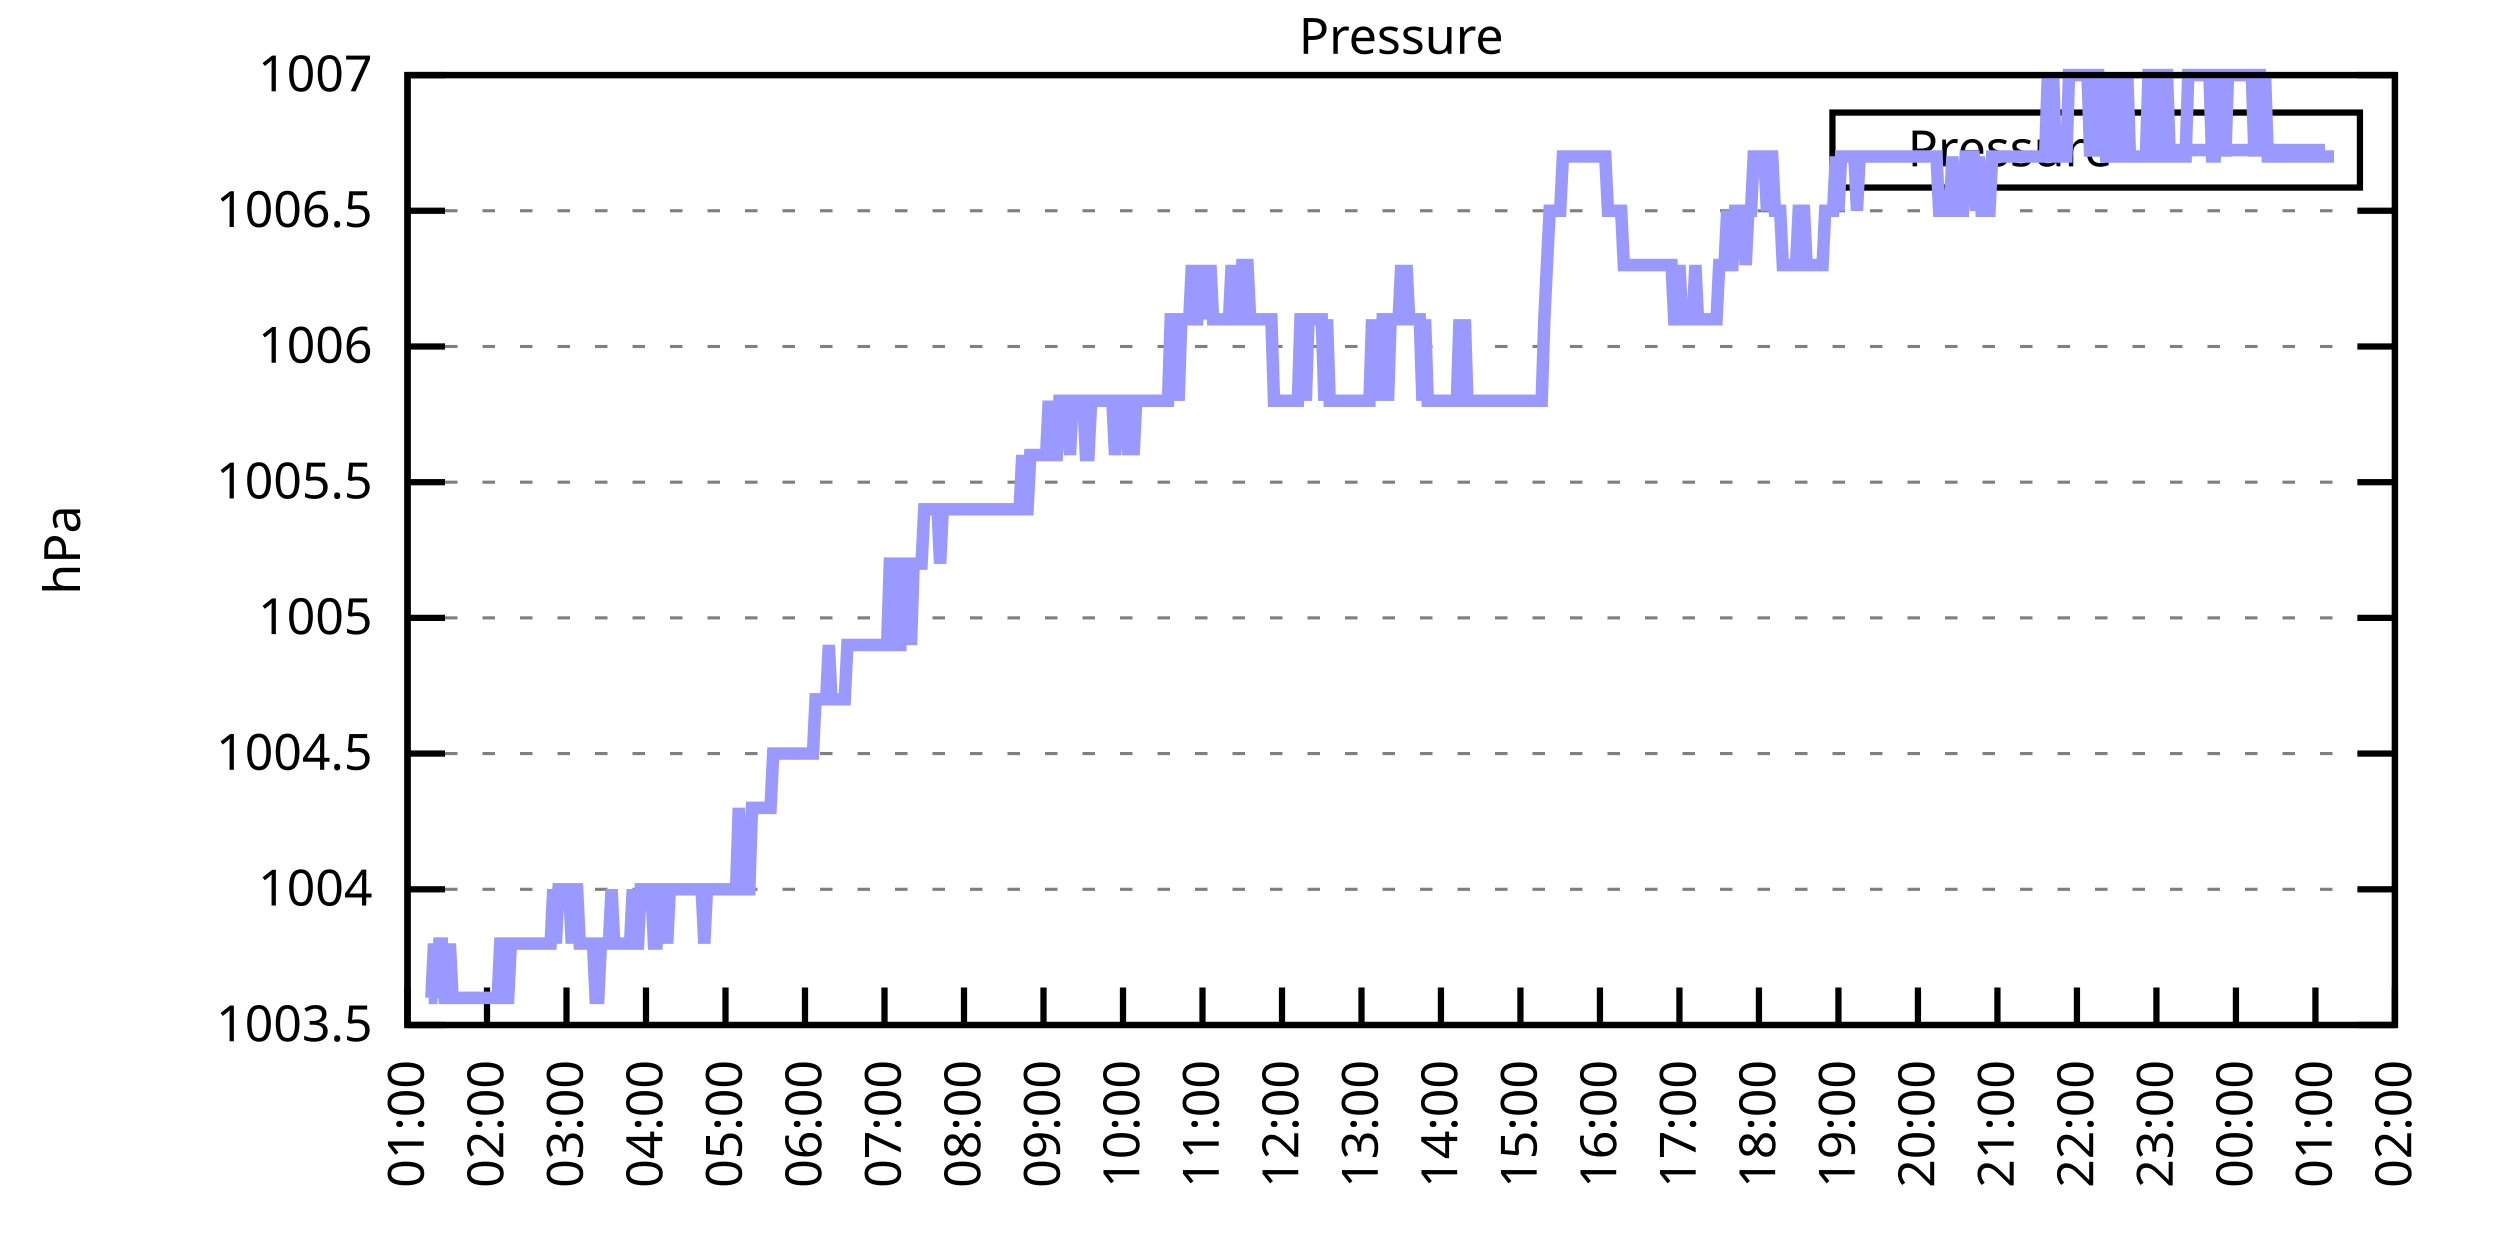
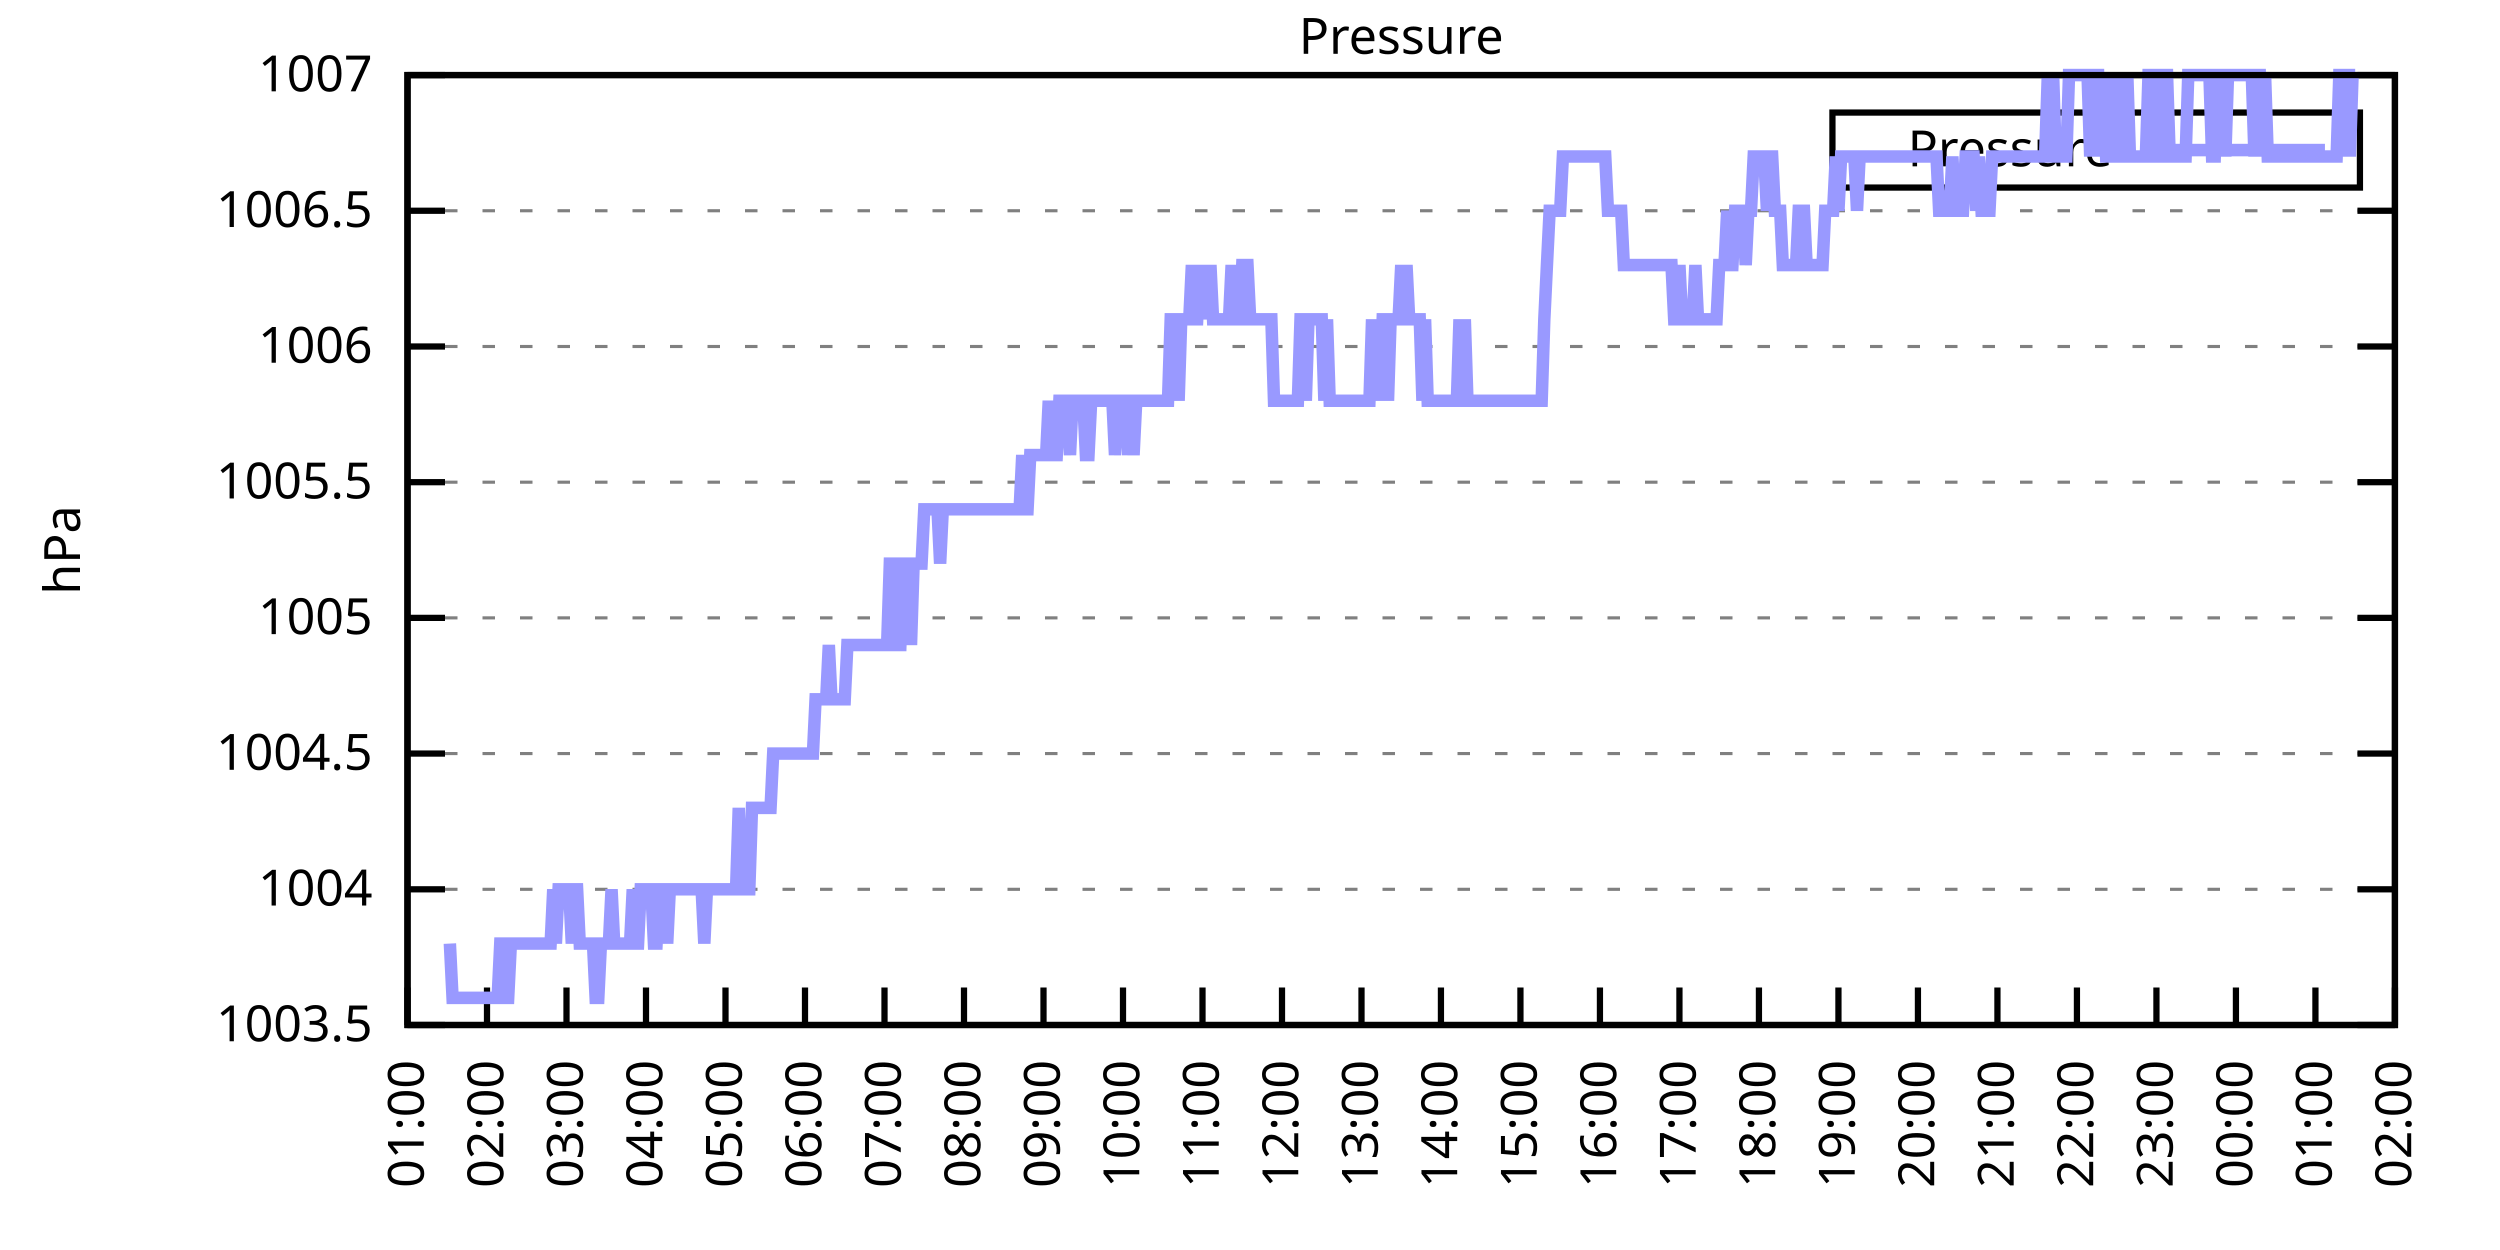
<svg xmlns="http://www.w3.org/2000/svg" xmlns:xlink="http://www.w3.org/1999/xlink" width="400" height="200" viewBox="0 0 400 200">
  <g id="gnuplot_canvas">
    <rect x="0" y="0" width="400" height="200" fill="none" />
    <defs>
      <circle id="gpDot" r="0.5" stroke-width="0.5" stroke="currentColor" />
      <path id="gpPt0" stroke-width="0.333" stroke="currentColor" d="M-1,0 h2 M0,-1 v2" />
      <path id="gpPt1" stroke-width="0.333" stroke="currentColor" d="M-1,-1 L1,1 M1,-1 L-1,1" />
      <path id="gpPt2" stroke-width="0.333" stroke="currentColor" d="M-1,0 L1,0 M0,-1 L0,1 M-1,-1 L1,1 M-1,1 L1,-1" />
      <rect id="gpPt3" stroke-width="0.333" stroke="currentColor" x="-1" y="-1" width="2" height="2" />
      <rect id="gpPt4" stroke-width="0.333" stroke="currentColor" fill="currentColor" x="-1" y="-1" width="2" height="2" />
      <circle id="gpPt5" stroke-width="0.333" stroke="currentColor" cx="0" cy="0" r="1" />
      <use xlink:href="#gpPt5" id="gpPt6" fill="currentColor" stroke="none" />
      <path id="gpPt7" stroke-width="0.333" stroke="currentColor" d="M0,-1.33 L-1.33,0.67 L1.33,0.67 z" />
      <use xlink:href="#gpPt7" id="gpPt8" fill="currentColor" stroke="none" />
      <use xlink:href="#gpPt7" id="gpPt9" stroke="currentColor" transform="rotate(180)" />
      <use xlink:href="#gpPt9" id="gpPt10" fill="currentColor" stroke="none" />
      <use xlink:href="#gpPt3" id="gpPt11" stroke="currentColor" transform="rotate(45)" />
      <use xlink:href="#gpPt11" id="gpPt12" fill="currentColor" stroke="none" />
      <path id="gpPt13" stroke-width="0.333" stroke="currentColor" d="M0,1.330 L1.265,0.411 L0.782,-1.067 L-0.782,-1.076 L-1.265,0.411 z" />
      <use xlink:href="#gpPt13" id="gpPt14" fill="currentColor" stroke="none" />
      <filter id="textbox" filterUnits="objectBoundingBox" x="0" y="0" height="1" width="1">
        <feFlood flood-color="white" flood-opacity="1" result="bgnd" />
        <feComposite in="SourceGraphic" in2="bgnd" operator="atop" />
      </filter>
      <filter id="greybox" filterUnits="objectBoundingBox" x="0" y="0" height="1" width="1">
        <feFlood flood-color="lightgrey" flood-opacity="1" result="grey" />
        <feComposite in="SourceGraphic" in2="grey" operator="atop" />
      </filter>
    </defs>
    <g fill="none" color="white" stroke="currentColor" stroke-width="1.00" stroke-linecap="butt" stroke-linejoin="miter">
</g>
    <g fill="none" color="black" stroke="currentColor" stroke-width="1.00" stroke-linecap="butt" stroke-linejoin="miter">
      <g stroke="none" shape-rendering="crispEdges">
        <polygon fill="rgb(255, 255, 255)" points="65.20,164.00 383.18,164.00 383.18,12.02 65.20,12.02 " />
      </g>
    </g>
    <g fill="none" color="black" stroke="currentColor" stroke-width="1.00" stroke-linecap="butt" stroke-linejoin="miter">
</g>
    <g fill="none" color="black" stroke="black" stroke-width="0.50" stroke-linecap="butt" stroke-linejoin="miter">
</g>
    <g fill="none" color="gray" stroke="currentColor" stroke-width="0.50" stroke-linecap="butt" stroke-linejoin="miter">
      <path stroke="gray" stroke-dasharray="2,4" class="gridline" d="M65.20,164.00 L383.19,164.00  " />
    </g>
    <g fill="none" color="gray" stroke="gray" stroke-width="1.00" stroke-linecap="butt" stroke-linejoin="miter">
</g>
    <g fill="none" color="black" stroke="currentColor" stroke-width="1.00" stroke-linecap="butt" stroke-linejoin="miter">
      <path stroke="black" d="M65.20,164.00 L71.20,164.00 M383.19,164.00 L377.19,164.00  " />
      <g transform="translate(59.60,166.60)" stroke="none" fill="black" font-family="Sans" font-size="8.00" text-anchor="end">
        <text>
          <tspan font-family="Sans"> 1003.5</tspan>
        </text>
      </g>
    </g>
    <g fill="none" color="black" stroke="currentColor" stroke-width="1.00" stroke-linecap="butt" stroke-linejoin="miter">
</g>
    <g fill="none" color="black" stroke="black" stroke-width="0.50" stroke-linecap="butt" stroke-linejoin="miter">
</g>
    <g fill="none" color="gray" stroke="currentColor" stroke-width="0.50" stroke-linecap="butt" stroke-linejoin="miter">
      <path stroke="gray" stroke-dasharray="2,4" class="gridline" d="M65.20,142.29 L383.19,142.29  " />
    </g>
    <g fill="none" color="gray" stroke="gray" stroke-width="1.00" stroke-linecap="butt" stroke-linejoin="miter">
</g>
    <g fill="none" color="black" stroke="currentColor" stroke-width="1.00" stroke-linecap="butt" stroke-linejoin="miter">
      <path stroke="black" d="M65.20,142.29 L71.20,142.29 M383.19,142.29 L377.19,142.29  " />
      <g transform="translate(59.60,144.89)" stroke="none" fill="black" font-family="Sans" font-size="8.00" text-anchor="end">
        <text>
          <tspan font-family="Sans"> 1004</tspan>
        </text>
      </g>
    </g>
    <g fill="none" color="black" stroke="currentColor" stroke-width="1.00" stroke-linecap="butt" stroke-linejoin="miter">
</g>
    <g fill="none" color="black" stroke="black" stroke-width="0.50" stroke-linecap="butt" stroke-linejoin="miter">
</g>
    <g fill="none" color="gray" stroke="currentColor" stroke-width="0.50" stroke-linecap="butt" stroke-linejoin="miter">
      <path stroke="gray" stroke-dasharray="2,4" class="gridline" d="M65.20,120.57 L383.19,120.57  " />
    </g>
    <g fill="none" color="gray" stroke="gray" stroke-width="1.00" stroke-linecap="butt" stroke-linejoin="miter">
</g>
    <g fill="none" color="black" stroke="currentColor" stroke-width="1.00" stroke-linecap="butt" stroke-linejoin="miter">
      <path stroke="black" d="M65.20,120.57 L71.20,120.57 M383.19,120.57 L377.19,120.57  " />
      <g transform="translate(59.60,123.17)" stroke="none" fill="black" font-family="Sans" font-size="8.00" text-anchor="end">
        <text>
          <tspan font-family="Sans"> 1004.5</tspan>
        </text>
      </g>
    </g>
    <g fill="none" color="black" stroke="currentColor" stroke-width="1.00" stroke-linecap="butt" stroke-linejoin="miter">
</g>
    <g fill="none" color="black" stroke="black" stroke-width="0.50" stroke-linecap="butt" stroke-linejoin="miter">
</g>
    <g fill="none" color="gray" stroke="currentColor" stroke-width="0.50" stroke-linecap="butt" stroke-linejoin="miter">
      <path stroke="gray" stroke-dasharray="2,4" class="gridline" d="M65.20,98.86 L383.19,98.86  " />
    </g>
    <g fill="none" color="gray" stroke="gray" stroke-width="1.00" stroke-linecap="butt" stroke-linejoin="miter">
</g>
    <g fill="none" color="black" stroke="currentColor" stroke-width="1.00" stroke-linecap="butt" stroke-linejoin="miter">
      <path stroke="black" d="M65.20,98.86 L71.20,98.86 M383.19,98.86 L377.19,98.86  " />
      <g transform="translate(59.60,101.46)" stroke="none" fill="black" font-family="Sans" font-size="8.00" text-anchor="end">
        <text>
          <tspan font-family="Sans"> 1005</tspan>
        </text>
      </g>
    </g>
    <g fill="none" color="black" stroke="currentColor" stroke-width="1.00" stroke-linecap="butt" stroke-linejoin="miter">
</g>
    <g fill="none" color="black" stroke="black" stroke-width="0.50" stroke-linecap="butt" stroke-linejoin="miter">
</g>
    <g fill="none" color="gray" stroke="currentColor" stroke-width="0.50" stroke-linecap="butt" stroke-linejoin="miter">
      <path stroke="gray" stroke-dasharray="2,4" class="gridline" d="M65.20,77.15 L383.19,77.15  " />
    </g>
    <g fill="none" color="gray" stroke="gray" stroke-width="1.00" stroke-linecap="butt" stroke-linejoin="miter">
</g>
    <g fill="none" color="black" stroke="currentColor" stroke-width="1.00" stroke-linecap="butt" stroke-linejoin="miter">
      <path stroke="black" d="M65.20,77.15 L71.20,77.15 M383.19,77.15 L377.19,77.15  " />
      <g transform="translate(59.60,79.75)" stroke="none" fill="black" font-family="Sans" font-size="8.00" text-anchor="end">
        <text>
          <tspan font-family="Sans"> 1005.5</tspan>
        </text>
      </g>
    </g>
    <g fill="none" color="black" stroke="currentColor" stroke-width="1.00" stroke-linecap="butt" stroke-linejoin="miter">
</g>
    <g fill="none" color="black" stroke="black" stroke-width="0.50" stroke-linecap="butt" stroke-linejoin="miter">
</g>
    <g fill="none" color="gray" stroke="currentColor" stroke-width="0.50" stroke-linecap="butt" stroke-linejoin="miter">
      <path stroke="gray" stroke-dasharray="2,4" class="gridline" d="M65.20,55.44 L383.19,55.44  " />
    </g>
    <g fill="none" color="gray" stroke="gray" stroke-width="1.00" stroke-linecap="butt" stroke-linejoin="miter">
</g>
    <g fill="none" color="black" stroke="currentColor" stroke-width="1.00" stroke-linecap="butt" stroke-linejoin="miter">
      <path stroke="black" d="M65.20,55.44 L71.20,55.44 M383.19,55.44 L377.19,55.44  " />
      <g transform="translate(59.60,58.04)" stroke="none" fill="black" font-family="Sans" font-size="8.00" text-anchor="end">
        <text>
          <tspan font-family="Sans"> 1006</tspan>
        </text>
      </g>
    </g>
    <g fill="none" color="black" stroke="currentColor" stroke-width="1.00" stroke-linecap="butt" stroke-linejoin="miter">
</g>
    <g fill="none" color="black" stroke="black" stroke-width="0.50" stroke-linecap="butt" stroke-linejoin="miter">
</g>
    <g fill="none" color="gray" stroke="currentColor" stroke-width="0.50" stroke-linecap="butt" stroke-linejoin="miter">
      <path stroke="gray" stroke-dasharray="2,4" class="gridline" d="M65.20,33.72 L383.19,33.72  " />
    </g>
    <g fill="none" color="gray" stroke="gray" stroke-width="1.00" stroke-linecap="butt" stroke-linejoin="miter">
</g>
    <g fill="none" color="black" stroke="currentColor" stroke-width="1.00" stroke-linecap="butt" stroke-linejoin="miter">
      <path stroke="black" d="M65.20,33.72 L71.20,33.72 M383.19,33.72 L377.19,33.72  " />
      <g transform="translate(59.60,36.32)" stroke="none" fill="black" font-family="Sans" font-size="8.00" text-anchor="end">
        <text>
          <tspan font-family="Sans"> 1006.5</tspan>
        </text>
      </g>
    </g>
    <g fill="none" color="black" stroke="currentColor" stroke-width="1.00" stroke-linecap="butt" stroke-linejoin="miter">
</g>
    <g fill="none" color="black" stroke="black" stroke-width="0.50" stroke-linecap="butt" stroke-linejoin="miter">
</g>
    <g fill="none" color="gray" stroke="currentColor" stroke-width="0.50" stroke-linecap="butt" stroke-linejoin="miter">
      <path stroke="gray" stroke-dasharray="2,4" class="gridline" d="M65.20,12.01 L383.19,12.01  " />
    </g>
    <g fill="none" color="gray" stroke="gray" stroke-width="1.00" stroke-linecap="butt" stroke-linejoin="miter">
</g>
    <g fill="none" color="black" stroke="currentColor" stroke-width="1.00" stroke-linecap="butt" stroke-linejoin="miter">
      <path stroke="black" d="M65.20,12.01 L71.20,12.01 M383.19,12.01 L377.19,12.01  " />
      <g transform="translate(59.60,14.61)" stroke="none" fill="black" font-family="Sans" font-size="8.00" text-anchor="end">
        <text>
          <tspan font-family="Sans"> 1007</tspan>
        </text>
      </g>
    </g>
    <g fill="none" color="black" stroke="currentColor" stroke-width="1.00" stroke-linecap="butt" stroke-linejoin="miter">
      <path stroke="black" d="M65.20,164.00 L65.20,158.00  " />
      <g transform="translate(67.80,169.60) rotate(270.00)" stroke="none" fill="black" font-family="Sans" font-size="8.00" text-anchor="end">
        <text>
          <tspan font-family="Sans">01:00</tspan>
        </text>
      </g>
    </g>
    <g fill="none" color="black" stroke="currentColor" stroke-width="1.00" stroke-linecap="butt" stroke-linejoin="miter">
      <path stroke="black" d="M77.92,164.00 L77.92,158.00  " />
      <g transform="translate(80.52,169.60) rotate(270.00)" stroke="none" fill="black" font-family="Sans" font-size="8.00" text-anchor="end">
        <text>
          <tspan font-family="Sans">02:00</tspan>
        </text>
      </g>
    </g>
    <g fill="none" color="black" stroke="currentColor" stroke-width="1.00" stroke-linecap="butt" stroke-linejoin="miter">
      <path stroke="black" d="M90.64,164.00 L90.64,158.00  " />
      <g transform="translate(93.24,169.60) rotate(270.00)" stroke="none" fill="black" font-family="Sans" font-size="8.00" text-anchor="end">
        <text>
          <tspan font-family="Sans">03:00</tspan>
        </text>
      </g>
    </g>
    <g fill="none" color="black" stroke="currentColor" stroke-width="1.00" stroke-linecap="butt" stroke-linejoin="miter">
      <path stroke="black" d="M103.36,164.00 L103.36,158.00  " />
      <g transform="translate(105.96,169.60) rotate(270.00)" stroke="none" fill="black" font-family="Sans" font-size="8.00" text-anchor="end">
        <text>
          <tspan font-family="Sans">04:00</tspan>
        </text>
      </g>
    </g>
    <g fill="none" color="black" stroke="currentColor" stroke-width="1.00" stroke-linecap="butt" stroke-linejoin="miter">
      <path stroke="black" d="M116.08,164.00 L116.08,158.00  " />
      <g transform="translate(118.68,169.60) rotate(270.00)" stroke="none" fill="black" font-family="Sans" font-size="8.00" text-anchor="end">
        <text>
          <tspan font-family="Sans">05:00</tspan>
        </text>
      </g>
    </g>
    <g fill="none" color="black" stroke="currentColor" stroke-width="1.00" stroke-linecap="butt" stroke-linejoin="miter">
      <path stroke="black" d="M128.80,164.00 L128.80,158.00  " />
      <g transform="translate(131.40,169.60) rotate(270.00)" stroke="none" fill="black" font-family="Sans" font-size="8.00" text-anchor="end">
        <text>
          <tspan font-family="Sans">06:00</tspan>
        </text>
      </g>
    </g>
    <g fill="none" color="black" stroke="currentColor" stroke-width="1.00" stroke-linecap="butt" stroke-linejoin="miter">
      <path stroke="black" d="M141.52,164.00 L141.52,158.00  " />
      <g transform="translate(144.12,169.60) rotate(270.00)" stroke="none" fill="black" font-family="Sans" font-size="8.00" text-anchor="end">
        <text>
          <tspan font-family="Sans">07:00</tspan>
        </text>
      </g>
    </g>
    <g fill="none" color="black" stroke="currentColor" stroke-width="1.00" stroke-linecap="butt" stroke-linejoin="miter">
      <path stroke="black" d="M154.24,164.00 L154.24,158.00  " />
      <g transform="translate(156.84,169.60) rotate(270.00)" stroke="none" fill="black" font-family="Sans" font-size="8.00" text-anchor="end">
        <text>
          <tspan font-family="Sans">08:00</tspan>
        </text>
      </g>
    </g>
    <g fill="none" color="black" stroke="currentColor" stroke-width="1.00" stroke-linecap="butt" stroke-linejoin="miter">
      <path stroke="black" d="M166.96,164.00 L166.96,158.00  " />
      <g transform="translate(169.56,169.60) rotate(270.00)" stroke="none" fill="black" font-family="Sans" font-size="8.00" text-anchor="end">
        <text>
          <tspan font-family="Sans">09:00</tspan>
        </text>
      </g>
    </g>
    <g fill="none" color="black" stroke="currentColor" stroke-width="1.00" stroke-linecap="butt" stroke-linejoin="miter">
      <path stroke="black" d="M179.68,164.00 L179.68,158.00  " />
      <g transform="translate(182.28,169.60) rotate(270.00)" stroke="none" fill="black" font-family="Sans" font-size="8.00" text-anchor="end">
        <text>
          <tspan font-family="Sans">10:00</tspan>
        </text>
      </g>
    </g>
    <g fill="none" color="black" stroke="currentColor" stroke-width="1.00" stroke-linecap="butt" stroke-linejoin="miter">
      <path stroke="black" d="M192.40,164.00 L192.40,158.00  " />
      <g transform="translate(195.00,169.60) rotate(270.00)" stroke="none" fill="black" font-family="Sans" font-size="8.00" text-anchor="end">
        <text>
          <tspan font-family="Sans">11:00</tspan>
        </text>
      </g>
    </g>
    <g fill="none" color="black" stroke="currentColor" stroke-width="1.00" stroke-linecap="butt" stroke-linejoin="miter">
      <path stroke="black" d="M205.12,164.00 L205.12,158.00  " />
      <g transform="translate(207.72,169.60) rotate(270.00)" stroke="none" fill="black" font-family="Sans" font-size="8.00" text-anchor="end">
        <text>
          <tspan font-family="Sans">12:00</tspan>
        </text>
      </g>
    </g>
    <g fill="none" color="black" stroke="currentColor" stroke-width="1.00" stroke-linecap="butt" stroke-linejoin="miter">
      <path stroke="black" d="M217.84,164.00 L217.84,158.00  " />
      <g transform="translate(220.44,169.60) rotate(270.00)" stroke="none" fill="black" font-family="Sans" font-size="8.00" text-anchor="end">
        <text>
          <tspan font-family="Sans">13:00</tspan>
        </text>
      </g>
    </g>
    <g fill="none" color="black" stroke="currentColor" stroke-width="1.00" stroke-linecap="butt" stroke-linejoin="miter">
      <path stroke="black" d="M230.55,164.00 L230.55,158.00  " />
      <g transform="translate(233.15,169.60) rotate(270.00)" stroke="none" fill="black" font-family="Sans" font-size="8.00" text-anchor="end">
        <text>
          <tspan font-family="Sans">14:00</tspan>
        </text>
      </g>
    </g>
    <g fill="none" color="black" stroke="currentColor" stroke-width="1.00" stroke-linecap="butt" stroke-linejoin="miter">
      <path stroke="black" d="M243.27,164.00 L243.27,158.00  " />
      <g transform="translate(245.87,169.60) rotate(270.00)" stroke="none" fill="black" font-family="Sans" font-size="8.00" text-anchor="end">
        <text>
          <tspan font-family="Sans">15:00</tspan>
        </text>
      </g>
    </g>
    <g fill="none" color="black" stroke="currentColor" stroke-width="1.00" stroke-linecap="butt" stroke-linejoin="miter">
      <path stroke="black" d="M255.99,164.00 L255.99,158.00  " />
      <g transform="translate(258.59,169.60) rotate(270.00)" stroke="none" fill="black" font-family="Sans" font-size="8.00" text-anchor="end">
        <text>
          <tspan font-family="Sans">16:00</tspan>
        </text>
      </g>
    </g>
    <g fill="none" color="black" stroke="currentColor" stroke-width="1.00" stroke-linecap="butt" stroke-linejoin="miter">
      <path stroke="black" d="M268.71,164.00 L268.71,158.00  " />
      <g transform="translate(271.31,169.60) rotate(270.00)" stroke="none" fill="black" font-family="Sans" font-size="8.00" text-anchor="end">
        <text>
          <tspan font-family="Sans">17:00</tspan>
        </text>
      </g>
    </g>
    <g fill="none" color="black" stroke="currentColor" stroke-width="1.00" stroke-linecap="butt" stroke-linejoin="miter">
      <path stroke="black" d="M281.43,164.00 L281.43,158.00  " />
      <g transform="translate(284.03,169.60) rotate(270.00)" stroke="none" fill="black" font-family="Sans" font-size="8.00" text-anchor="end">
        <text>
          <tspan font-family="Sans">18:00</tspan>
        </text>
      </g>
    </g>
    <g fill="none" color="black" stroke="currentColor" stroke-width="1.00" stroke-linecap="butt" stroke-linejoin="miter">
      <path stroke="black" d="M294.15,164.00 L294.15,158.00  " />
      <g transform="translate(296.75,169.60) rotate(270.00)" stroke="none" fill="black" font-family="Sans" font-size="8.00" text-anchor="end">
        <text>
          <tspan font-family="Sans">19:00</tspan>
        </text>
      </g>
    </g>
    <g fill="none" color="black" stroke="currentColor" stroke-width="1.00" stroke-linecap="butt" stroke-linejoin="miter">
      <path stroke="black" d="M306.87,164.00 L306.87,158.00  " />
      <g transform="translate(309.47,169.60) rotate(270.00)" stroke="none" fill="black" font-family="Sans" font-size="8.00" text-anchor="end">
        <text>
          <tspan font-family="Sans">20:00</tspan>
        </text>
      </g>
    </g>
    <g fill="none" color="black" stroke="currentColor" stroke-width="1.00" stroke-linecap="butt" stroke-linejoin="miter">
      <path stroke="black" d="M319.59,164.00 L319.59,158.00  " />
      <g transform="translate(322.19,169.60) rotate(270.00)" stroke="none" fill="black" font-family="Sans" font-size="8.00" text-anchor="end">
        <text>
          <tspan font-family="Sans">21:00</tspan>
        </text>
      </g>
    </g>
    <g fill="none" color="black" stroke="currentColor" stroke-width="1.00" stroke-linecap="butt" stroke-linejoin="miter">
      <path stroke="black" d="M332.31,164.00 L332.31,158.00  " />
      <g transform="translate(334.91,169.60) rotate(270.00)" stroke="none" fill="black" font-family="Sans" font-size="8.00" text-anchor="end">
        <text>
          <tspan font-family="Sans">22:00</tspan>
        </text>
      </g>
    </g>
    <g fill="none" color="black" stroke="currentColor" stroke-width="1.00" stroke-linecap="butt" stroke-linejoin="miter">
      <path stroke="black" d="M345.03,164.00 L345.03,158.00  " />
      <g transform="translate(347.63,169.60) rotate(270.00)" stroke="none" fill="black" font-family="Sans" font-size="8.00" text-anchor="end">
        <text>
          <tspan font-family="Sans">23:00</tspan>
        </text>
      </g>
    </g>
    <g fill="none" color="black" stroke="currentColor" stroke-width="1.00" stroke-linecap="butt" stroke-linejoin="miter">
      <path stroke="black" d="M357.75,164.00 L357.75,158.00  " />
      <g transform="translate(360.35,169.60) rotate(270.00)" stroke="none" fill="black" font-family="Sans" font-size="8.00" text-anchor="end">
        <text>
          <tspan font-family="Sans">00:00</tspan>
        </text>
      </g>
    </g>
    <g fill="none" color="black" stroke="currentColor" stroke-width="1.00" stroke-linecap="butt" stroke-linejoin="miter">
      <path stroke="black" d="M370.47,164.00 L370.47,158.00  " />
      <g transform="translate(373.07,169.60) rotate(270.00)" stroke="none" fill="black" font-family="Sans" font-size="8.00" text-anchor="end">
        <text>
          <tspan font-family="Sans">01:00</tspan>
        </text>
      </g>
    </g>
    <g fill="none" color="black" stroke="currentColor" stroke-width="1.00" stroke-linecap="butt" stroke-linejoin="miter">
      <path stroke="black" d="M383.19,164.00 L383.19,158.00  " />
      <g transform="translate(385.79,169.60) rotate(270.00)" stroke="none" fill="black" font-family="Sans" font-size="8.00" text-anchor="end">
        <text>
          <tspan font-family="Sans">02:00</tspan>
        </text>
      </g>
    </g>
    <g fill="none" color="black" stroke="currentColor" stroke-width="1.00" stroke-linecap="butt" stroke-linejoin="miter">
</g>
    <g fill="none" color="black" stroke="currentColor" stroke-width="1.00" stroke-linecap="butt" stroke-linejoin="miter">
      <path stroke="black" d="M65.20,12.01 L65.20,164.00 L383.19,164.00 L383.19,12.01 L65.20,12.01 Z  " />
    </g>
    <g fill="none" color="black" stroke="currentColor" stroke-width="1.00" stroke-linecap="butt" stroke-linejoin="miter">
</g>
    <g fill="none" color="black" stroke="currentColor" stroke-width="1.00" stroke-linecap="butt" stroke-linejoin="miter">
      <path stroke="black" d="M293.19,30.01 L293.19,18.01 L377.59,18.01 L377.59,30.01 L293.19,30.01 Z  " />
    </g>
    <g id="Pressure_plot_1">
      <g fill="none" color="white" stroke="black" stroke-width="2.00" stroke-linecap="butt" stroke-linejoin="miter">
</g>
      <g fill="none" color="black" stroke="currentColor" stroke-width="2.00" stroke-linecap="butt" stroke-linejoin="miter">
        <g transform="translate(337.99,26.61)" stroke="none" fill="black" font-family="Sans" font-size="8.00" text-anchor="end">
          <text>
            <tspan font-family="Sans">Pressure</tspan>
          </text>
        </g>
      </g>
      <g fill="none" color="black" stroke="currentColor" stroke-width="2.00" stroke-linecap="butt" stroke-linejoin="miter">
-         <path stroke="rgb(153, 153, 255)" d="M343.59,24.01 L371.99,24.01 M68.59,159.66 L69.02,159.66 L69.44,150.97 L69.86,159.66 L70.29,150.97 L70.71,150.97   L71.14,159.66 L71.56,159.66 L71.98,150.97 L72.41,159.66 L72.83,159.66 L73.26,159.66 L73.68,159.66 L74.10,159.66   L74.53,159.66 L74.95,159.66 L75.38,159.66 L75.80,159.66 L76.22,159.66 L76.65,159.66 L77.07,159.66 L77.50,159.66   L77.92,159.66 L78.34,159.66 L78.77,159.66 L79.19,159.66 L79.62,159.66 L80.04,150.97 L80.46,150.97 L80.89,159.66   L81.31,159.66 L81.74,150.97 L82.16,150.97 L82.58,150.97 L83.01,150.97 L83.43,150.97 L83.86,150.97 L84.28,150.97   L84.70,150.97 L85.13,150.97 L85.55,150.97 L85.98,150.97 L86.40,150.97 L86.82,150.97 L87.25,150.97 L87.67,150.97   L88.10,150.97 L88.52,142.29 L88.94,150.97 L89.37,142.29 L89.79,142.29 L90.22,142.29 L90.64,142.29 L91.06,142.29   L91.49,150.97 L91.91,142.29 L92.34,142.29 L92.76,150.97 L93.18,150.97 L93.61,150.97 L94.03,150.97 L94.46,150.97   L94.88,150.97 L95.30,159.66 L95.73,159.66 L96.15,150.97 L96.58,150.97 L97.00,150.97 L97.42,150.97 L97.85,142.29   L98.27,150.97 L98.69,150.97 L99.12,150.97 L99.54,150.97 L99.97,150.97 L100.39,150.97 L100.81,150.97 L101.24,142.29   L101.66,150.97 L102.09,150.97 L102.51,142.29 L102.93,142.29 L103.36,142.29 L103.78,142.29 L104.21,142.29 L104.63,150.97   L105.05,150.97 L105.48,142.29 L105.90,142.29 L106.33,142.29 L106.75,150.97 L107.17,142.29 L107.60,142.29 L108.02,142.29   L108.45,142.29 L108.87,142.29 L109.29,142.29 L109.72,142.29 L110.14,142.29 L110.57,142.29 L110.99,142.29 L111.41,142.29   L111.84,142.29 L112.26,142.29 L112.69,150.97 L113.11,142.29 L113.53,142.29 L113.96,142.29 L114.38,142.29 L114.81,142.29   L115.23,142.29 L115.65,142.29 L116.08,142.29 L116.50,142.29 L116.93,142.29 L117.35,142.29 L117.77,142.29 L118.20,129.26   L118.62,142.29 L119.05,142.29 L119.47,142.29 L119.89,142.29 L120.32,129.26 L120.74,129.26 L121.17,129.26 L121.59,129.26   L122.01,129.26 L122.44,129.26 L122.86,129.26 L123.29,129.26 L123.71,120.57 L124.13,120.57 L124.56,120.57 L124.98,120.57   L125.41,120.57 L125.83,120.57 L126.25,120.57 L126.68,120.57 L127.10,120.57 L127.53,120.57 L127.95,120.57 L128.37,120.57   L128.80,120.57 L129.22,120.57 L129.65,120.57 L130.07,120.57 L130.49,111.89 L130.92,111.89 L131.34,111.89 L131.77,111.89   L132.19,111.89 L132.61,103.20 L133.04,111.89 L133.46,111.89 L133.89,111.89 L134.31,111.89 L134.73,111.89 L135.16,111.89   L135.58,103.20 L136.01,103.20 L136.43,103.20 L136.85,103.20 L137.28,103.20 L137.70,103.20 L138.13,103.20 L138.55,103.20   L138.97,103.20 L139.40,103.20 L139.82,103.20 L140.25,103.20 L140.67,103.20 L141.09,103.20 L141.52,103.20 L141.94,103.20   L142.37,90.18 L142.79,90.18 L143.21,103.20 L143.64,103.20 L144.06,103.20 L144.49,90.18 L144.91,90.18 L145.33,90.18   L145.76,103.20 L146.18,90.18 L146.61,90.18 L147.03,90.18 L147.45,90.18 L147.88,81.49 L148.30,81.49 L148.73,81.49   L149.15,81.49 L149.57,81.49 L150.00,81.49 L150.42,90.18 L150.85,81.49 L151.27,81.49 L151.69,81.49 L152.12,81.49   L152.54,81.49 L152.97,81.49 L153.39,81.49 L153.81,81.49 L154.24,81.49 L154.66,81.49 L155.09,81.49 L155.51,81.49   L155.93,81.49 L156.36,81.49 L156.78,81.49 L157.21,81.49 L157.63,81.49 L158.05,81.49 L158.48,81.49 L158.90,81.49   L159.33,81.49 L159.75,81.49 L160.17,81.49 L160.60,81.49 L161.02,81.49 L161.44,81.49 L161.87,81.49 L162.29,81.49   L162.72,81.49 L163.14,81.49 L163.56,72.81 L163.99,81.49 L164.41,81.49 L164.84,72.81 L165.26,72.81 L165.68,72.81   L166.11,72.81 L166.53,72.81 L166.96,72.81 L167.38,72.81 L167.80,64.12 L168.23,72.81 L168.65,72.81 L169.08,72.81   L169.50,64.12 L169.92,64.12 L170.35,64.12 L170.77,64.12 L171.20,72.81 L171.62,64.12 L172.04,64.12 L172.47,64.12   L172.89,64.12 L173.32,64.12 L173.74,72.81 L174.16,72.81 L174.59,64.12 L175.01,64.12 L175.44,64.12 L175.86,64.12   L176.28,64.12 L176.71,64.12 L177.13,64.12 L177.56,64.12 L177.98,64.12 L178.40,72.81 L178.83,64.12 L179.25,64.12   L179.68,64.12 L180.10,64.12 L180.52,72.81 L180.95,64.12 L181.37,72.81 L181.80,64.12 L182.22,64.12 L182.64,64.12   L183.07,64.12 L183.49,64.12 L183.92,64.12 L184.34,64.12 L184.76,64.12 L185.19,64.12 L185.61,64.12 L186.04,64.12   L186.46,64.12 L186.88,64.12 L187.31,51.09 L187.73,51.09 L188.16,51.09 L188.58,64.12 L189.00,51.09 L189.43,51.09   L189.85,51.09 L190.28,51.09 L190.70,42.41 L191.12,51.09 L191.55,51.09 L191.97,42.41 L192.40,51.09 L192.82,42.41   L193.24,51.09 L193.67,42.41 L194.09,51.09 L194.52,51.09 L194.94,51.09 L195.36,51.09 L195.79,51.09 L196.21,51.09   L196.64,51.09 L197.06,42.41 L197.48,51.09 L197.91,51.09 L198.33,51.09 L198.76,42.41 L199.18,42.41 L199.60,42.41   L200.03,51.09 L200.45,51.09 L200.88,51.09 L201.30,51.09 L201.72,51.09 L202.15,51.09 L202.57,51.09 L203.00,51.09   L203.42,51.09 L203.84,64.12 L204.27,64.12 L204.69,64.12 L205.12,64.12 L205.54,64.12 L205.96,64.12 L206.39,64.12   L206.81,64.12 L207.24,64.12 L207.66,64.12 L208.08,51.09 L208.51,51.09 L208.93,64.12 L209.36,51.09 L209.78,51.09   L210.20,51.09 L210.63,51.09 L211.05,51.09 L211.48,51.09 L211.90,64.12 L212.32,51.09 L212.75,64.12 L213.17,64.12   L213.60,64.12 L214.02,64.12 L214.44,64.12 L214.87,64.12 L215.29,64.12 L215.72,64.12 L216.14,64.12 L216.56,64.12   L216.99,64.12 L217.41,64.12 L217.84,64.12 L218.26,64.12 L218.68,64.12 L219.11,64.12 L219.53,51.09 L219.96,64.12   L220.38,51.09 L220.80,64.12 L221.23,51.09 L221.65,51.09 L222.08,64.12 L222.50,51.09 L222.92,51.09 L223.35,51.09   L223.77,51.09 L224.20,42.41 L224.62,51.09 L225.04,42.41 L225.47,51.09 L225.89,51.09 L226.31,51.09 L226.74,51.09   L227.16,51.09 L227.59,64.12 L228.01,51.09 L228.43,64.12 L228.86,64.12 L229.28,64.12 L229.71,64.12 L230.13,64.12   L230.55,64.12 L230.98,64.12 L231.40,64.12 L231.83,64.12 L232.25,64.12 L232.67,64.12 L233.10,64.12 L233.52,51.09   L233.95,64.12 L234.37,51.09 L234.79,64.12 L235.22,64.12 L235.64,64.12 L236.07,64.12 L236.49,64.12 L236.91,64.12   L237.34,64.12 L237.76,64.12 L238.19,64.12 L238.61,64.12 L239.03,64.12 L239.46,64.12 L239.88,64.12 L240.31,64.12   L240.73,64.12 L241.15,64.12 L241.58,64.12 L242.00,64.12 L242.43,64.12 L242.85,64.12 L243.27,64.12 L243.70,64.12   L244.12,64.12 L244.55,64.12 L244.97,64.12 L245.39,64.12 L245.82,64.12 L246.24,64.12 L246.67,64.12 L247.09,51.09   L247.51,42.41 L247.94,33.72 L248.36,33.72 L248.79,33.72 L249.21,33.72 L249.63,33.72 L250.06,25.04 L250.48,25.04   L250.91,25.04 L251.33,25.04 L251.75,25.04 L252.18,25.04 L252.60,25.04 L253.03,25.04 L253.45,25.04 L253.87,25.04   L254.30,25.04 L254.72,25.04 L255.15,25.04 L255.57,25.04 L255.99,25.04 L256.42,25.04 L256.84,25.04 L257.27,33.72   L257.69,33.72 L258.11,33.72 L258.54,33.72 L258.96,33.72 L259.39,33.72 L259.81,42.41 L260.23,42.41 L260.66,42.41   L261.08,42.41 L261.51,42.41 L261.93,42.41 L262.35,42.41 L262.78,42.41 L263.20,42.41 L263.63,42.41 L264.05,42.41   L264.47,42.41 L264.90,42.41 L265.32,42.41 L265.75,42.41 L266.17,42.41 L266.59,42.41 L267.02,42.41 L267.44,42.41   L267.87,51.09 L268.29,51.09 L268.71,42.41 L269.14,51.09 L269.56,51.09 L269.99,51.09 L270.41,51.09 L270.83,51.09   L271.26,42.41 L271.68,51.09 L272.11,51.09 L272.53,51.09 L272.95,51.09 L273.38,51.09 L273.80,51.09 L274.23,51.09   L274.65,51.09 L275.07,42.41 L275.50,42.41 L275.92,42.41 L276.35,33.72 L276.77,42.41 L277.19,42.41 L277.62,33.72   L278.04,33.72 L278.47,33.72 L278.89,33.72 L279.31,42.41 L279.74,33.72 L280.16,33.72 L280.59,25.04 L281.01,25.04   L281.43,25.04 L281.86,25.04 L282.28,25.04 L282.71,33.72 L283.13,25.04 L283.55,25.04 L283.98,33.72 L284.40,33.72   L284.83,33.72 L285.25,42.41 L285.67,42.41 L286.10,42.41 L286.52,42.41 L286.95,42.41 L287.37,42.41 L287.79,33.72   L288.22,33.72 L288.64,33.72 L289.06,42.41 L289.49,42.41 L289.91,42.41 L290.34,42.41 L290.76,42.41 L291.18,42.41   L291.61,42.41 L292.03,33.72 L292.46,33.72 L292.88,33.72 L293.30,33.72 L293.73,25.04 L294.15,33.72 L294.58,25.04   L295.00,25.04 L295.42,25.04 L295.85,25.04 L296.27,25.04 L296.70,25.04 L297.12,33.72 L297.54,25.04 L297.97,25.04   L298.39,25.04 L298.82,25.04 L299.24,25.04 L299.66,25.04 L300.09,25.04 L300.51,25.04 L300.94,25.04 L301.36,25.04   L301.78,25.04 L302.21,25.04 L302.63,25.04 L303.06,25.04 L303.48,25.04 L303.90,25.04 L304.33,25.04 L304.75,25.04   L305.18,25.04 L305.60,25.04 L306.02,25.04 L306.45,25.04 L306.87,25.04 L307.30,25.04 L307.72,25.04 L308.14,25.04   L308.57,25.04 L308.99,25.04 L309.42,25.04 L309.84,25.04 L310.26,33.72 L310.69,33.72 L311.11,33.72 L311.54,33.72   L311.96,33.72 L312.38,25.04 L312.81,33.72 L313.23,33.72 L313.66,33.72 L314.08,33.72 L314.50,25.04 L314.93,25.04   L315.35,25.04 L315.78,25.04 L316.20,33.72 L316.62,25.04 L317.05,33.72 L317.47,33.72 L317.90,33.72 L318.32,33.72   L318.74,25.04 L319.17,25.04 L319.59,25.04 L320.02,25.04 L320.44,25.04 L320.86,25.04 L321.29,25.04 L321.71,25.04   L322.14,25.04 L322.56,25.04 L322.98,25.04 L323.41,25.04 L323.83,25.04 L324.26,25.04 L324.68,25.04 L325.10,25.04   L325.53,25.04 L325.95,25.04 L326.38,25.04 L326.80,25.04 L327.22,25.04 L327.65,12.01 L328.07,25.04 L328.50,12.01   L328.92,25.04 L329.34,25.04 L329.77,25.04 L330.19,25.04 L330.62,25.04 L331.04,12.01 L331.46,12.01 L331.89,12.01   L332.31,12.01 L332.74,12.01 L333.16,12.01 L333.58,12.01 L334.01,12.01 L334.43,25.04 L334.86,12.01 L335.28,12.01   L335.70,12.01 L336.13,25.04 L336.55,12.01 L336.98,25.04 L337.40,25.04 L337.82,12.01 L338.25,25.04 L338.67,12.01   L339.10,25.04 L339.52,25.04 L339.94,25.04 L340.37,12.01 L340.79,25.04 L341.22,25.04 L341.64,25.04 L342.06,25.04   L342.49,25.04 L342.91,25.04 L343.34,25.04 L343.76,12.01 L344.18,12.01 L344.61,25.04 L345.03,25.04 L345.46,25.04   L345.88,12.01 L346.30,12.01 L346.73,12.01 L347.15,25.04 L347.58,25.04 L348.00,25.04 L348.42,25.04 L348.85,25.04   L349.27,25.04 L349.70,25.04 L350.12,12.01 L350.54,12.01 L350.97,12.01 L351.39,12.01 L351.81,12.01 L352.24,12.01   L352.66,12.01 L353.09,12.01 L353.51,12.01 L353.93,25.04 L354.36,25.04 L354.78,12.01 L355.21,12.01 L355.63,12.01   L356.05,25.04 L356.48,12.01 L356.90,12.01 L357.33,12.01 L357.75,12.01 L358.17,12.01 L358.60,12.01 L359.02,12.01   L359.45,12.01 L359.87,12.01 L360.29,12.01 L360.72,25.04 L361.14,12.01 L361.57,12.01 L361.99,25.04 L362.41,12.01   L362.84,25.04 L363.26,25.04 L363.69,25.04 L364.11,25.04 L364.53,25.04 L364.96,25.04 L365.38,25.04 L365.81,25.04   L366.23,25.04 L366.65,25.04 L367.08,25.04 L367.50,25.04 L367.93,25.04 L368.35,25.04 L368.77,25.04 L369.20,25.04   L369.62,25.04 L370.05,25.04 L370.47,25.04 L370.89,25.04 L371.32,25.04 L371.74,25.04 L372.17,25.04 L372.59,25.04   L373.01,25.04 L373.44,25.04  " />
+         <path stroke="rgb(153, 153, 255)" d="M343.59,24.01 L371.99,24.01 M71.98,150.97 L72.41,159.66 L72.83,159.66 L73.26,159.66 L73.68,159.66 L74.10,159.66   L74.53,159.66 L74.95,159.66 L75.38,159.66 L75.80,159.66 L76.22,159.66 L76.65,159.66 L77.07,159.66 L77.50,159.66   L77.92,159.66 L78.34,159.66 L78.77,159.66 L79.19,159.66 L79.62,159.66 L80.04,150.97 L80.46,150.97 L80.89,159.66   L81.31,159.66 L81.74,150.97 L82.16,150.97 L82.58,150.97 L83.01,150.97 L83.43,150.97 L83.86,150.97 L84.28,150.97   L84.70,150.97 L85.13,150.97 L85.55,150.97 L85.98,150.97 L86.40,150.97 L86.82,150.97 L87.25,150.97 L87.67,150.97   L88.10,150.97 L88.52,142.29 L88.94,150.97 L89.37,142.29 L89.79,142.29 L90.22,142.29 L90.64,142.29 L91.06,142.29   L91.49,150.97 L91.91,142.29 L92.34,142.29 L92.76,150.97 L93.18,150.97 L93.61,150.97 L94.03,150.97 L94.46,150.97   L94.88,150.97 L95.30,159.66 L95.73,159.66 L96.15,150.97 L96.58,150.97 L97.00,150.97 L97.42,150.97 L97.85,142.29   L98.27,150.97 L98.69,150.97 L99.12,150.97 L99.54,150.97 L99.97,150.97 L100.39,150.97 L100.81,150.97 L101.24,142.29   L101.66,150.97 L102.09,150.97 L102.51,142.29 L102.93,142.29 L103.36,142.29 L103.78,142.29 L104.21,142.29 L104.63,150.97   L105.05,150.97 L105.48,142.29 L105.90,142.29 L106.33,142.29 L106.75,150.97 L107.17,142.29 L107.60,142.29 L108.02,142.29   L108.45,142.29 L108.87,142.29 L109.29,142.29 L109.72,142.29 L110.14,142.29 L110.57,142.29 L110.99,142.29 L111.41,142.29   L111.84,142.29 L112.26,142.29 L112.69,150.97 L113.11,142.29 L113.53,142.29 L113.96,142.29 L114.38,142.29 L114.81,142.29   L115.23,142.29 L115.65,142.29 L116.08,142.29 L116.50,142.29 L116.93,142.29 L117.35,142.29 L117.77,142.29 L118.20,129.26   L118.62,142.29 L119.05,142.29 L119.47,142.29 L119.89,142.29 L120.32,129.26 L120.74,129.26 L121.17,129.26 L121.59,129.26   L122.01,129.26 L122.44,129.26 L122.86,129.26 L123.29,129.26 L123.71,120.57 L124.13,120.57 L124.56,120.57 L124.98,120.57   L125.41,120.57 L125.83,120.57 L126.25,120.57 L126.68,120.57 L127.10,120.57 L127.53,120.57 L127.95,120.57 L128.37,120.57   L128.80,120.57 L129.22,120.57 L129.65,120.57 L130.07,120.57 L130.49,111.89 L130.92,111.89 L131.34,111.89 L131.77,111.89   L132.19,111.89 L132.61,103.20 L133.04,111.89 L133.46,111.89 L133.89,111.89 L134.31,111.89 L134.73,111.89 L135.16,111.89   L135.58,103.20 L136.01,103.20 L136.43,103.20 L136.85,103.20 L137.28,103.20 L137.70,103.20 L138.13,103.20 L138.55,103.20   L138.97,103.20 L139.40,103.20 L139.82,103.20 L140.25,103.20 L140.67,103.20 L141.09,103.20 L141.52,103.20 L141.94,103.20   L142.37,90.18 L142.79,90.18 L143.21,103.20 L143.64,103.20 L144.06,103.20 L144.49,90.18 L144.91,90.18 L145.33,90.18   L145.76,103.20 L146.18,90.18 L146.61,90.18 L147.03,90.18 L147.45,90.18 L147.88,81.49 L148.30,81.49 L148.73,81.49   L149.15,81.49 L149.57,81.49 L150.00,81.49 L150.42,90.18 L150.85,81.49 L151.27,81.49 L151.69,81.49 L152.12,81.49   L152.54,81.49 L152.97,81.49 L153.39,81.49 L153.81,81.49 L154.24,81.49 L154.66,81.49 L155.09,81.49 L155.51,81.49   L155.93,81.49 L156.36,81.49 L156.78,81.49 L157.21,81.49 L157.63,81.49 L158.05,81.49 L158.48,81.49 L158.90,81.49   L159.33,81.49 L159.75,81.49 L160.17,81.49 L160.60,81.49 L161.02,81.49 L161.44,81.49 L161.87,81.49 L162.29,81.49   L162.72,81.49 L163.14,81.49 L163.56,72.81 L163.99,81.49 L164.41,81.49 L164.84,72.81 L165.26,72.81 L165.68,72.81   L166.11,72.81 L166.53,72.81 L166.96,72.81 L167.38,72.81 L167.80,64.12 L168.23,72.81 L168.65,72.81 L169.08,72.81   L169.50,64.12 L169.92,64.12 L170.35,64.12 L170.77,64.12 L171.20,72.81 L171.62,64.12 L172.04,64.12 L172.47,64.12   L172.89,64.12 L173.32,64.12 L173.74,72.81 L174.16,72.81 L174.59,64.12 L175.01,64.12 L175.44,64.12 L175.86,64.12   L176.28,64.12 L176.71,64.12 L177.13,64.12 L177.56,64.12 L177.98,64.12 L178.40,72.81 L178.83,64.12 L179.25,64.12   L179.68,64.12 L180.10,64.12 L180.52,72.81 L180.95,64.12 L181.37,72.81 L181.80,64.12 L182.22,64.12 L182.64,64.12   L183.07,64.12 L183.49,64.12 L183.92,64.12 L184.34,64.12 L184.76,64.12 L185.19,64.12 L185.61,64.12 L186.04,64.12   L186.46,64.12 L186.88,64.12 L187.31,51.09 L187.73,51.09 L188.16,51.09 L188.58,64.12 L189.00,51.09 L189.43,51.09   L189.85,51.09 L190.28,51.09 L190.70,42.41 L191.12,51.09 L191.55,51.09 L191.97,42.41 L192.40,51.09 L192.82,42.41   L193.24,51.09 L193.67,42.41 L194.09,51.09 L194.52,51.09 L194.94,51.09 L195.36,51.09 L195.79,51.09 L196.21,51.09   L196.64,51.09 L197.06,42.41 L197.48,51.09 L197.91,51.09 L198.33,51.09 L198.76,42.41 L199.18,42.41 L199.60,42.41   L200.03,51.09 L200.45,51.09 L200.88,51.09 L201.30,51.09 L201.72,51.09 L202.15,51.09 L202.57,51.09 L203.00,51.09   L203.42,51.09 L203.84,64.12 L204.27,64.12 L204.69,64.12 L205.12,64.12 L205.54,64.12 L205.96,64.12 L206.39,64.12   L206.81,64.12 L207.24,64.12 L207.66,64.12 L208.08,51.09 L208.51,51.09 L208.93,64.12 L209.36,51.09 L209.78,51.09   L210.20,51.09 L210.63,51.09 L211.05,51.09 L211.48,51.09 L211.90,64.12 L212.32,51.09 L212.75,64.12 L213.17,64.12   L213.60,64.12 L214.02,64.12 L214.44,64.12 L214.87,64.12 L215.29,64.12 L215.72,64.12 L216.14,64.12 L216.56,64.12   L216.99,64.12 L217.41,64.12 L217.84,64.12 L218.26,64.12 L218.68,64.12 L219.11,64.12 L219.53,51.09 L219.96,64.12   L220.38,51.09 L220.80,64.12 L221.23,51.09 L221.65,51.09 L222.08,64.12 L222.50,51.09 L222.92,51.09 L223.35,51.09   L223.77,51.09 L224.20,42.41 L224.62,51.09 L225.04,42.41 L225.47,51.09 L225.89,51.09 L226.31,51.09 L226.74,51.09   L227.16,51.09 L227.59,64.12 L228.01,51.09 L228.43,64.12 L228.86,64.12 L229.28,64.12 L229.71,64.12 L230.13,64.12   L230.55,64.12 L230.98,64.12 L231.40,64.12 L231.83,64.12 L232.25,64.12 L232.67,64.12 L233.10,64.12 L233.52,51.09   L233.95,64.12 L234.37,51.09 L234.79,64.12 L235.22,64.12 L235.64,64.12 L236.07,64.12 L236.49,64.12 L236.91,64.12   L237.34,64.12 L237.76,64.12 L238.19,64.12 L238.61,64.12 L239.03,64.12 L239.46,64.12 L239.88,64.12 L240.31,64.12   L240.73,64.12 L241.15,64.12 L241.58,64.12 L242.00,64.12 L242.43,64.12 L242.85,64.12 L243.27,64.12 L243.70,64.12   L244.12,64.12 L244.55,64.12 L244.97,64.12 L245.39,64.12 L245.82,64.12 L246.24,64.12 L246.67,64.12 L247.09,51.09   L247.51,42.41 L247.94,33.72 L248.36,33.72 L248.79,33.72 L249.21,33.72 L249.63,33.72 L250.06,25.04 L250.48,25.04   L250.91,25.04 L251.33,25.04 L251.75,25.04 L252.18,25.04 L252.60,25.04 L253.03,25.04 L253.45,25.04 L253.87,25.04   L254.30,25.04 L254.72,25.04 L255.15,25.04 L255.57,25.04 L255.99,25.04 L256.42,25.04 L256.84,25.04 L257.27,33.72   L257.69,33.72 L258.11,33.72 L258.54,33.72 L258.96,33.72 L259.39,33.72 L259.81,42.41 L260.23,42.41 L260.66,42.41   L261.08,42.41 L261.51,42.41 L261.93,42.41 L262.35,42.41 L262.78,42.41 L263.20,42.41 L263.63,42.41 L264.05,42.41   L264.47,42.41 L264.90,42.41 L265.32,42.41 L265.75,42.41 L266.17,42.41 L266.59,42.41 L267.02,42.41 L267.44,42.41   L267.87,51.09 L268.29,51.09 L268.71,42.41 L269.14,51.09 L269.56,51.09 L269.99,51.09 L270.41,51.09 L270.83,51.09   L271.26,42.41 L271.68,51.09 L272.11,51.09 L272.53,51.09 L272.95,51.09 L273.38,51.09 L273.80,51.09 L274.23,51.09   L274.65,51.09 L275.07,42.41 L275.50,42.41 L275.92,42.41 L276.35,33.72 L276.77,42.41 L277.19,42.41 L277.62,33.72   L278.04,33.72 L278.47,33.72 L278.89,33.72 L279.31,42.41 L279.74,33.72 L280.16,33.72 L280.59,25.04 L281.01,25.04   L281.43,25.04 L281.86,25.04 L282.28,25.04 L282.71,33.72 L283.13,25.04 L283.55,25.04 L283.98,33.72 L284.40,33.72   L284.83,33.72 L285.25,42.41 L285.67,42.41 L286.10,42.41 L286.52,42.41 L286.95,42.41 L287.37,42.41 L287.79,33.72   L288.22,33.72 L288.64,33.72 L289.06,42.41 L289.49,42.41 L289.91,42.41 L290.34,42.41 L290.76,42.41 L291.18,42.41   L291.61,42.41 L292.03,33.72 L292.46,33.72 L292.88,33.72 L293.30,33.72 L293.73,25.04 L294.15,33.72 L294.58,25.04   L295.00,25.04 L295.42,25.04 L295.85,25.04 L296.27,25.04 L296.70,25.04 L297.12,33.72 L297.54,25.04 L297.97,25.04   L298.39,25.04 L298.82,25.04 L299.24,25.04 L299.66,25.04 L300.09,25.04 L300.51,25.04 L300.94,25.04 L301.36,25.04   L301.78,25.04 L302.21,25.04 L302.63,25.04 L303.06,25.04 L303.48,25.04 L303.90,25.04 L304.33,25.04 L304.75,25.04   L305.18,25.04 L305.60,25.04 L306.02,25.04 L306.45,25.04 L306.87,25.04 L307.30,25.04 L307.72,25.04 L308.14,25.04   L308.57,25.04 L308.99,25.04 L309.42,25.04 L309.84,25.04 L310.26,33.72 L310.69,33.72 L311.11,33.72 L311.54,33.72   L311.96,33.72 L312.38,25.04 L312.81,33.72 L313.23,33.72 L313.66,33.72 L314.08,33.72 L314.50,25.04 L314.93,25.04   L315.35,25.04 L315.78,25.04 L316.20,33.72 L316.62,25.04 L317.05,33.72 L317.47,33.72 L317.90,33.72 L318.32,33.72   L318.74,25.04 L319.17,25.04 L319.59,25.04 L320.02,25.04 L320.44,25.04 L320.86,25.04 L321.29,25.04 L321.71,25.04   L322.14,25.04 L322.56,25.04 L322.98,25.04 L323.41,25.04 L323.83,25.04 L324.26,25.04 L324.68,25.04 L325.10,25.04   L325.53,25.04 L325.95,25.04 L326.38,25.04 L326.80,25.04 L327.22,25.04 L327.65,12.01 L328.07,25.04 L328.50,12.01   L328.92,25.04 L329.34,25.04 L329.77,25.04 L330.19,25.04 L330.62,25.04 L331.04,12.01 L331.46,12.01 L331.89,12.01   L332.31,12.01 L332.74,12.01 L333.16,12.01 L333.58,12.01 L334.01,12.01 L334.43,25.04 L334.86,12.01 L335.28,12.01   L335.70,12.01 L336.13,25.04 L336.55,12.01 L336.98,25.04 L337.40,25.04 L337.82,12.01 L338.25,25.04 L338.67,12.01   L339.10,25.04 L339.52,25.04 L339.94,25.04 L340.37,12.01 L340.79,25.04 L341.22,25.04 L341.64,25.04 L342.06,25.04   L342.49,25.04 L342.91,25.04 L343.34,25.04 L343.76,12.01 L344.18,12.01 L344.61,25.04 L345.03,25.04 L345.46,25.04   L345.88,12.01 L346.30,12.01 L346.73,12.01 L347.15,25.04 L347.58,25.04 L348.00,25.04 L348.42,25.04 L348.85,25.04   L349.27,25.04 L349.70,25.04 L350.12,12.01 L350.54,12.01 L350.97,12.01 L351.39,12.01 L351.81,12.01 L352.24,12.01   L352.66,12.01 L353.09,12.01 L353.51,12.01 L353.93,25.04 L354.36,25.04 L354.78,12.01 L355.21,12.01 L355.63,12.01   L356.05,25.04 L356.48,12.01 L356.90,12.01 L357.33,12.01 L357.75,12.01 L358.17,12.01 L358.60,12.01 L359.02,12.01   L359.45,12.01 L359.87,12.01 L360.29,12.01 L360.72,25.04 L361.14,12.01 L361.57,12.01 L361.99,25.04 L362.41,12.01   L362.84,25.04 L363.26,25.04 L363.69,25.04 L364.11,25.04 L364.53,25.04 L364.96,25.04 L365.38,25.04 L365.81,25.04   L366.23,25.04 L366.65,25.04 L367.08,25.04 L367.50,25.04 L367.93,25.04 L368.35,25.04 L368.77,25.04 L369.20,25.04   L369.62,25.04 L370.05,25.04 L370.47,25.04 L370.89,25.04 L371.32,25.04 L371.74,25.04 L372.17,25.04 L372.59,25.04   L373.01,25.04 L373.44,25.04 L373.86,25.04 L374.29,12.01 L374.71,12.01 L375.13,25.04 L375.56,12.01 L375.98,25.04   L376.41,12.01 L376.83,12.01  " />
      </g>
    </g>
    <g fill="none" color="black" stroke="currentColor" stroke-width="2.00" stroke-linecap="butt" stroke-linejoin="miter">
</g>
    <g fill="none" color="black" stroke="black" stroke-width="1.00" stroke-linecap="butt" stroke-linejoin="miter">
</g>
    <g fill="none" color="black" stroke="currentColor" stroke-width="1.00" stroke-linecap="butt" stroke-linejoin="miter">
      <path stroke="black" d="M65.20,12.01 L65.20,164.00 L383.19,164.00 L383.19,12.01 L65.20,12.01 Z  " />
      <g transform="translate(12.80,88.01) rotate(270.00)" stroke="none" fill="black" font-family="Sans" font-size="8.00" text-anchor="middle">
        <text>
          <tspan font-family="Sans">hPa</tspan>
        </text>
      </g>
    </g>
    <g fill="none" color="black" stroke="currentColor" stroke-width="1.00" stroke-linecap="butt" stroke-linejoin="miter">
</g>
    <g fill="none" color="black" stroke="currentColor" stroke-width="1.00" stroke-linecap="butt" stroke-linejoin="miter">
      <g transform="translate(224.19,8.61)" stroke="none" fill="black" font-family="Sans" font-size="8.00" text-anchor="middle">
        <text>
          <tspan font-family="Sans">Pressure</tspan>
        </text>
      </g>
    </g>
    <g fill="none" color="black" stroke="currentColor" stroke-width="1.00" stroke-linecap="butt" stroke-linejoin="miter">
</g>
  </g>
</svg>
